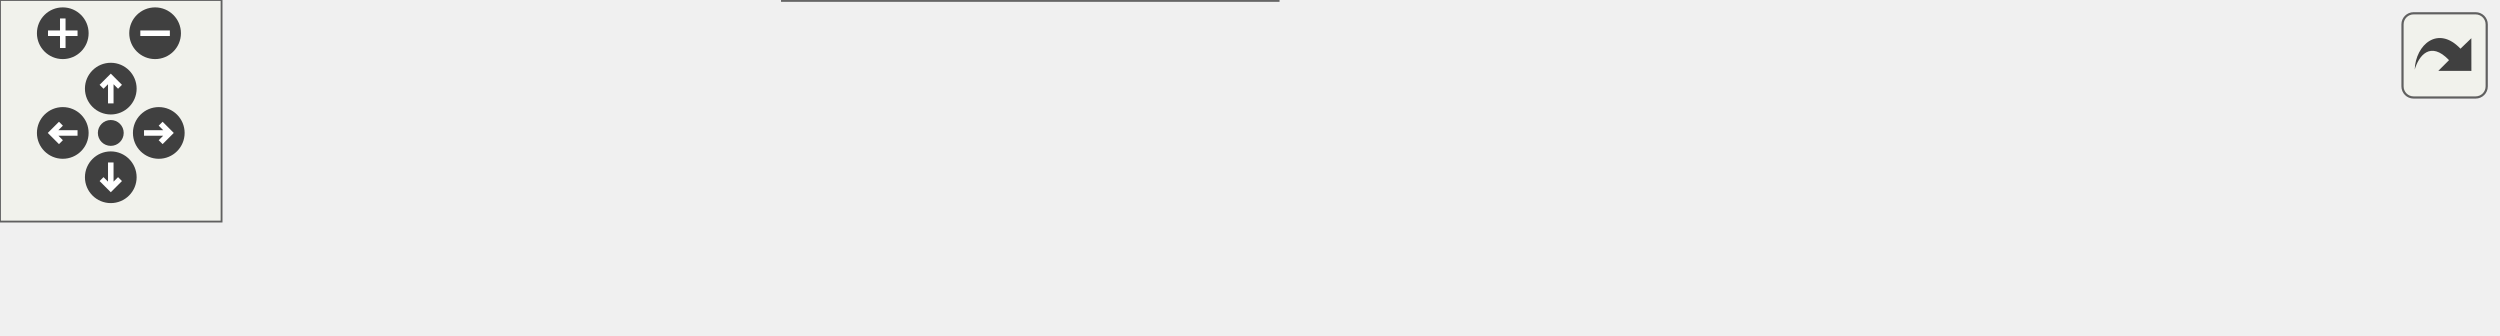
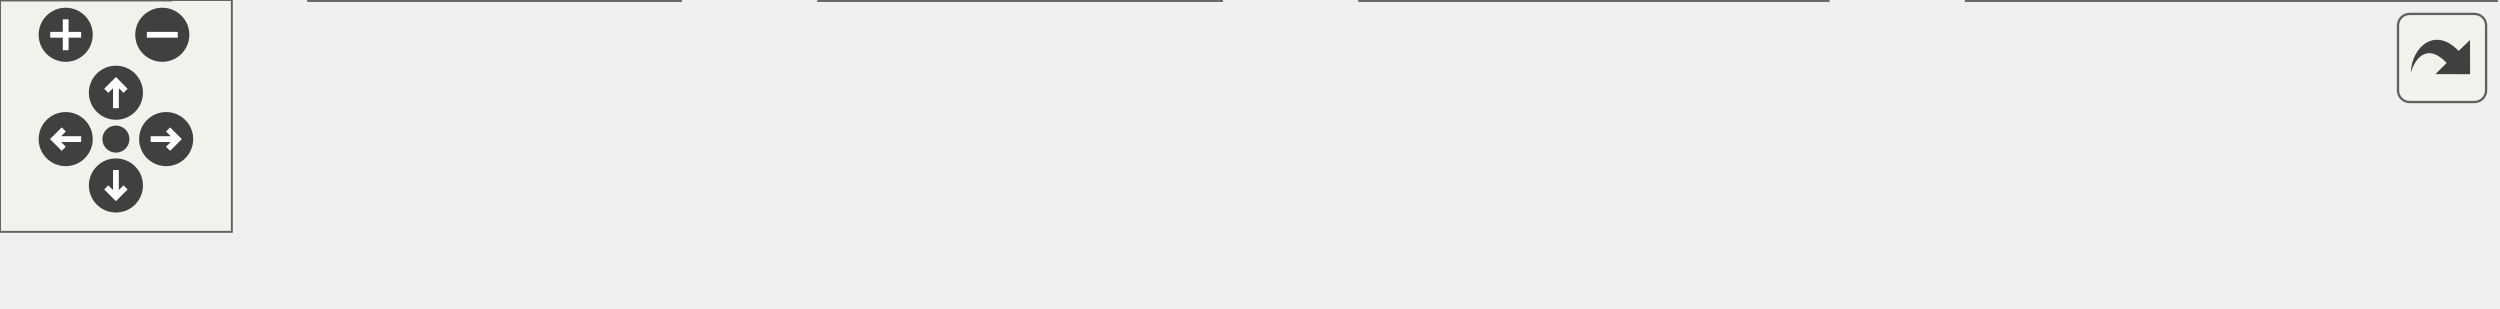
<svg xmlns="http://www.w3.org/2000/svg" xmlns:xlink="http://www.w3.org/1999/xlink" id="main" version="1.1" xml:space="preserve">
  <style type="text/css">
.edge:hover path { stroke: red; }
.edge:hover polygon { stroke: red; fill: red; }
</style>
  <defs>
    <circle id="rim" cx="0" cy="0" r="7" />
    <circle id="rim2" cx="0" cy="0" r="3.5" />
    <g id="zoomPlus">
      <use xlink:href="#rim" fill="#404040">
        <set attributeName="fill" to="#808080" begin="zoomplus.mouseover" end="zoomplus.mouseout" />
      </use>
      <path d="M-4,0h8M0,-4v8" fill="none" stroke="white" stroke-width="1.5" pointer-events="none" />
    </g>
    <g id="zoomMin">
      <use xlink:href="#rim" fill="#404040">
        <set attributeName="fill" to="#808080" begin="zoomminus.mouseover" end="zoomminus.mouseout" />
      </use>
      <path d="M-4,0h8" fill="none" stroke="white" stroke-width="1.5" pointer-events="none" />
    </g>
    <g id="dirArrow">
      <path fill="none" stroke="white" stroke-width="1.5" d="M0,-3.0v7 M-2.5,-0.5L0,-3.0L2.5,-0.5" />
    </g>
    <g id="resetDef">
      <use xlink:href="#rim2" fill="#404040">
        <set attributeName="fill" to="#808080" begin="reset.mouseover" end="reset.mouseout" />
      </use>
    </g>
  </defs>
  <svg id="graph" class="graph">
    <g id="viewport">
      <g id="node1" class="node">
        <g id="a_node1">
          <a xlink:title="Sends a debug throttle output message over CAN.">
-             <polygon fill="#999999" stroke="#666666" points="676,-24.5 539,-24.5 539,-5.5 676,-5.5 676,-24.5" />
-             <text text-anchor="middle" x="607.5" y="-12.5" font-family="Helvetica,sans-Serif" font-size="10.00">Debug_CAN::throttle_out</text>
+             <polygon fill="#999999" stroke="#666666" points="646,-19 509,-19 509,0 646,0 646,-19" />
+             <text text-anchor="middle" x="577.5" y="-7" font-family="Helvetica,sans-Serif" font-size="10.00">Debug_CAN::throttle_out</text>
          </a>
        </g>
      </g>
      <g id="node2" class="node">
        <g id="a_node2">
          <a xlink:href="Debug_8hpp.html#a25f28d9aa7440ebc55a76a2b2ce878ea" target="_top" xlink:title="Sends throttle output debug info via CAN or serial (if enabled).">
-             <polygon fill="white" stroke="#666666" points="503,-24.5 382,-24.5 382,-5.5 503,-5.5 503,-24.5" />
-             <text text-anchor="middle" x="442.5" y="-12.5" font-family="Helvetica,sans-Serif" font-size="10.00">DBG_THROTTLE_OUT</text>
+             <polygon fill="white" stroke="#666666" points="473,-19 352,-19 352,0 473,0 473,-19" />
+             <text text-anchor="middle" x="412.5" y="-7" font-family="Helvetica,sans-Serif" font-size="10.00">DBG_THROTTLE_OUT</text>
          </a>
        </g>
      </g>
      <g id="edge1" class="edge">
-         <path fill="none" stroke="#63b8ff" d="M528.75,-15C520.17,-15 511.52,-15 503.2,-15" />
-         <polygon fill="#63b8ff" stroke="#63b8ff" points="528.79,-18.5 538.79,-15 528.79,-11.5 528.79,-18.5" />
+         <path fill="none" stroke="#63b8ff" d="M498.75,-9.5C490.17,-9.5 481.52,-9.5 473.2,-9.5" />
+         <polygon fill="#63b8ff" stroke="#63b8ff" points="498.79,-13 508.79,-9.5 498.79,-6 498.79,-13" />
      </g>
      <g id="node3" class="node">
        <g id="a_node3">
-           <a xlink:href="classPedal.html#a2457466d32f6d9f58f8b8ab6c34cd495" target="_top" xlink:title="Updates the CAN frame with the most recent pedal value.">
-             <polygon fill="white" stroke="#666666" points="346,-30 212,-30 212,0 346,0 346,-30" />
-             <text text-anchor="start" x="220" y="-18" font-family="Helvetica,sans-Serif" font-size="10.00">Pedal::pedal_can_frame</text>
-             <text text-anchor="middle" x="279" y="-7" font-family="Helvetica,sans-Serif" font-size="10.00">_update</text>
+           <a xlink:href="classPedal.html#a1027941444ce0b3f32ab8991e05c2015" target="_top" xlink:title="Sends the appropriate CAN frame based on pedal and car state.">
+             <polygon fill="white" stroke="#666666" points="316,-19 212,-19 212,0 316,0 316,-19" />
+             <text text-anchor="middle" x="264" y="-7" font-family="Helvetica,sans-Serif" font-size="10.00">Pedal::sendFrame</text>
          </a>
        </g>
      </g>
      <g id="edge2" class="edge">
-         <path fill="none" stroke="#63b8ff" d="M371.64,-15C363.21,-15 354.61,-15 346.23,-15" />
-         <polygon fill="#63b8ff" stroke="#63b8ff" points="371.82,-18.5 381.82,-15 371.82,-11.5 371.82,-18.5" />
+         <path fill="none" stroke="#63b8ff" d="M341.8,-9.5C333.13,-9.5 324.4,-9.5 316.08,-9.5" />
+         <polygon fill="#63b8ff" stroke="#63b8ff" points="341.91,-13 351.91,-9.5 341.91,-6 341.91,-13" />
      </g>
      <g id="node4" class="node">
        <g id="a_node4">
-           <a xlink:href="main_8cpp.html#a2668d80d0711f29d4507c48eb984f684" target="_top" xlink:title=" ">
-             <polygon fill="white" stroke="#666666" points="176,-24.5 80,-24.5 80,-5.5 176,-5.5 176,-24.5" />
-             <text text-anchor="middle" x="128" y="-12.5" font-family="Helvetica,sans-Serif" font-size="10.00">scheduler_pedal</text>
+           <a xlink:href="main_8cpp.html#a1174b6795782479542559289cd623faf" target="_top" xlink:title=" ">
+             <polygon fill="white" stroke="#666666" points="176,-19 80,-19 80,0 176,0 176,-19" />
+             <text text-anchor="middle" x="128" y="-7" font-family="Helvetica,sans-Serif" font-size="10.00">scheduler_pedal</text>
          </a>
        </g>
      </g>
      <g id="edge3" class="edge">
-         <path fill="none" stroke="#63b8ff" d="M201.64,-15C192.99,-15 184.38,-15 176.26,-15" />
-         <polygon fill="#63b8ff" stroke="#63b8ff" points="201.78,-18.5 211.78,-15 201.78,-11.5 201.78,-18.5" />
+         <path fill="none" stroke="#63b8ff" d="M201.69,-9.5C193.19,-9.5 184.57,-9.5 176.37,-9.5" />
+         <polygon fill="#63b8ff" stroke="#63b8ff" points="201.96,-13 211.96,-9.5 201.96,-6 201.96,-13" />
      </g>
      <g id="node5" class="node">
        <g id="a_node5">
          <a xlink:href="main_8cpp.html#a4fc01d736fe50cf5b977f755b675f11d" target="_top" xlink:title="Setup function for initializing the VCU system. Initializes MCP2515s, IO pins, as well as own modules...">
-             <polygon fill="white" stroke="#666666" points="44,-24.5 0,-24.5 0,-5.5 44,-5.5 44,-24.5" />
-             <text text-anchor="middle" x="22" y="-12.5" font-family="Helvetica,sans-Serif" font-size="10.00">setup</text>
+             <polygon fill="white" stroke="#666666" points="44,-19 0,-19 0,0 44,0 44,-19" />
+             <text text-anchor="middle" x="22" y="-7" font-family="Helvetica,sans-Serif" font-size="10.00">setup</text>
          </a>
        </g>
      </g>
      <g id="edge4" class="edge">
-         <path fill="none" stroke="#63b8ff" d="M69.62,-15C60.56,-15 51.73,-15 44.23,-15" />
-         <polygon fill="#63b8ff" stroke="#63b8ff" points="69.87,-18.5 79.87,-15 69.87,-11.5 69.87,-18.5" />
+         <path fill="none" stroke="#63b8ff" d="M69.62,-9.5C60.56,-9.5 51.73,-9.5 44.23,-9.5" />
+         <polygon fill="#63b8ff" stroke="#63b8ff" points="69.87,-13 79.87,-9.5 69.87,-6 69.87,-13" />
      </g>
    </g>
  </svg>
  <g id="navigator" transform="translate(0 0)" fill="#404254">
    <rect fill="#f2f5e9" fill-opacity="0.5" stroke="#606060" stroke-width=".5" x="0" y="0" width="60" height="60" />
    <use id="zoomplus" xlink:href="#zoomPlus" x="17" y="9" />
    <use id="zoomminus" xlink:href="#zoomMin" x="42" y="9" />
    <use id="reset" xlink:href="#resetDef" x="30" y="36" />
    <g id="arrowUp" xlink:href="#dirArrow" transform="translate(30 24)">
      <use xlink:href="#rim" fill="#404040">
        <set attributeName="fill" to="#808080" begin="arrowUp.mouseover" end="arrowUp.mouseout" />
      </use>
      <path fill="none" stroke="white" stroke-width="1.5" d="M0,-3.0v7 M-2.5,-0.5L0,-3.0L2.5,-0.5" />
    </g>
    <g id="arrowRight" xlink:href="#dirArrow" transform="rotate(90) translate(36 -43)">
      <use xlink:href="#rim" fill="#404040">
        <set attributeName="fill" to="#808080" begin="arrowRight.mouseover" end="arrowRight.mouseout" />
      </use>
      <path fill="none" stroke="white" stroke-width="1.5" d="M0,-3.0v7 M-2.5,-0.5L0,-3.0L2.5,-0.5" />
    </g>
    <g id="arrowDown" xlink:href="#dirArrow" transform="rotate(180) translate(-30 -48)">
      <use xlink:href="#rim" fill="#404040">
        <set attributeName="fill" to="#808080" begin="arrowDown.mouseover" end="arrowDown.mouseout" />
      </use>
      <path fill="none" stroke="white" stroke-width="1.5" d="M0,-3.0v7 M-2.5,-0.5L0,-3.0L2.5,-0.5" />
    </g>
    <g id="arrowLeft" xlink:href="#dirArrow" transform="rotate(270) translate(-36 17)">
      <use xlink:href="#rim" fill="#404040">
        <set attributeName="fill" to="#808080" begin="arrowLeft.mouseover" end="arrowLeft.mouseout" />
      </use>
      <path fill="none" stroke="white" stroke-width="1.5" d="M0,-3.0v7 M-2.5,-0.5L0,-3.0L2.5,-0.5" />
    </g>
  </g>
  <svg viewBox="0 0 15 15" width="100%" height="30px" preserveAspectRatio="xMaxYMin meet">
    <g id="arrow_out" transform="scale(0.3 0.3)">
      <a xlink:href="namespaceDebug__CAN_ace21ce4da40cf6ae391410d839c59cb3_icgraph_org.svg" target="_base">
        <rect id="button" ry="5" rx="5" y="6" x="6" height="38" width="38" fill="#f2f5e9" fill-opacity="0.5" stroke="#606060" stroke-width="1.0" />
        <path id="arrow" d="M 11.5,31.437 C 11.94,20.098 22.043,11.323 32.159,21.979 L 37.069,17.246 C 37.069,17.246 37.088,32 37.088,32 L 22.16,31.978 C 22.16,31.978 26.998,27.14 26.998,27.14 C 18.529,18.264 13.292,25.23 11.5,31.437 z" style="fill:#404040;" />
      </a>
    </g>
  </svg>
</svg>
